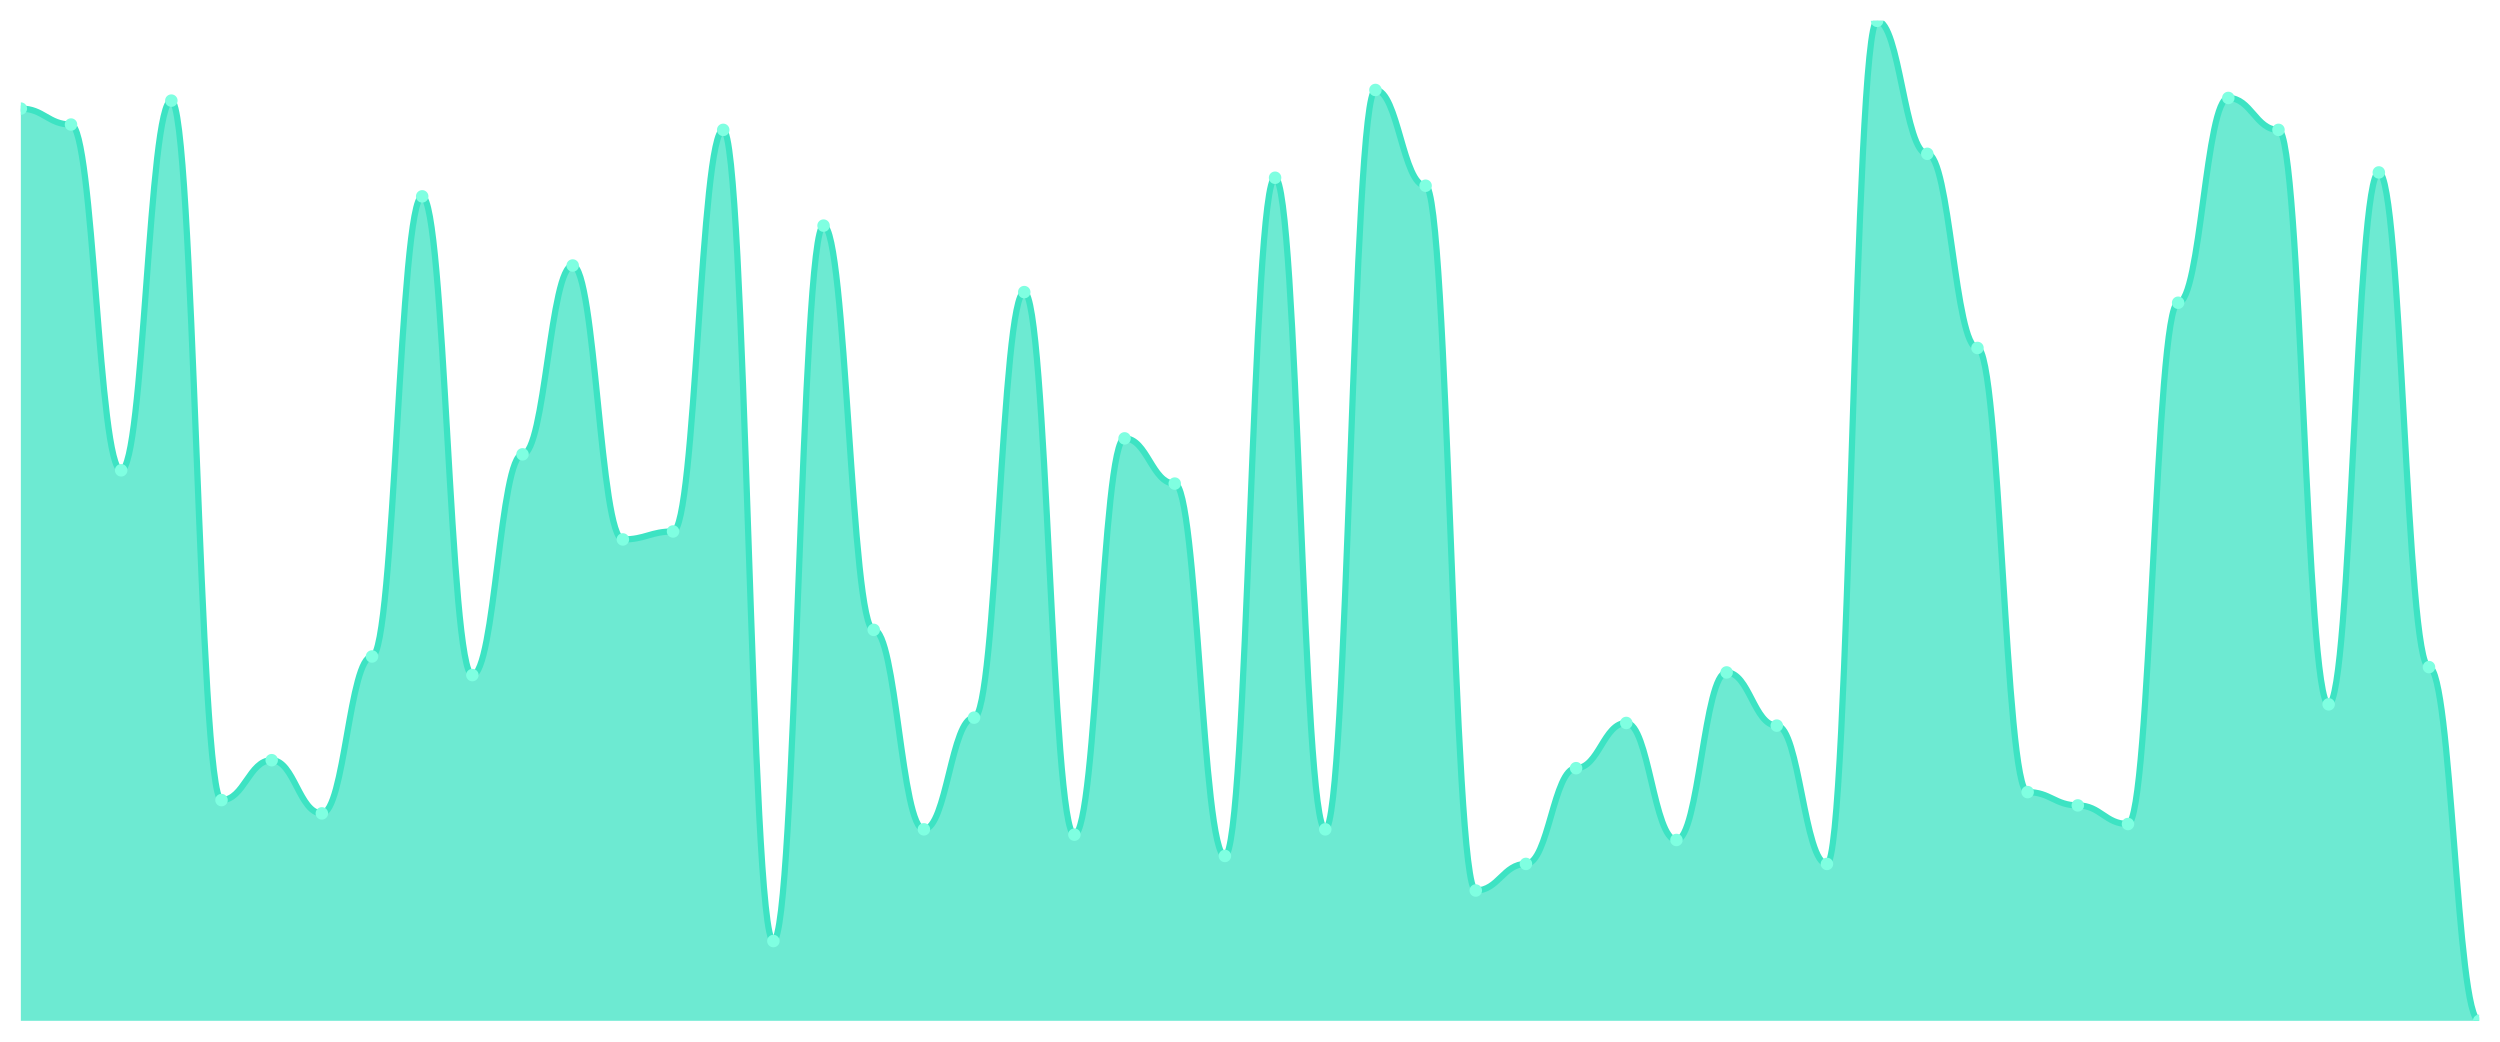
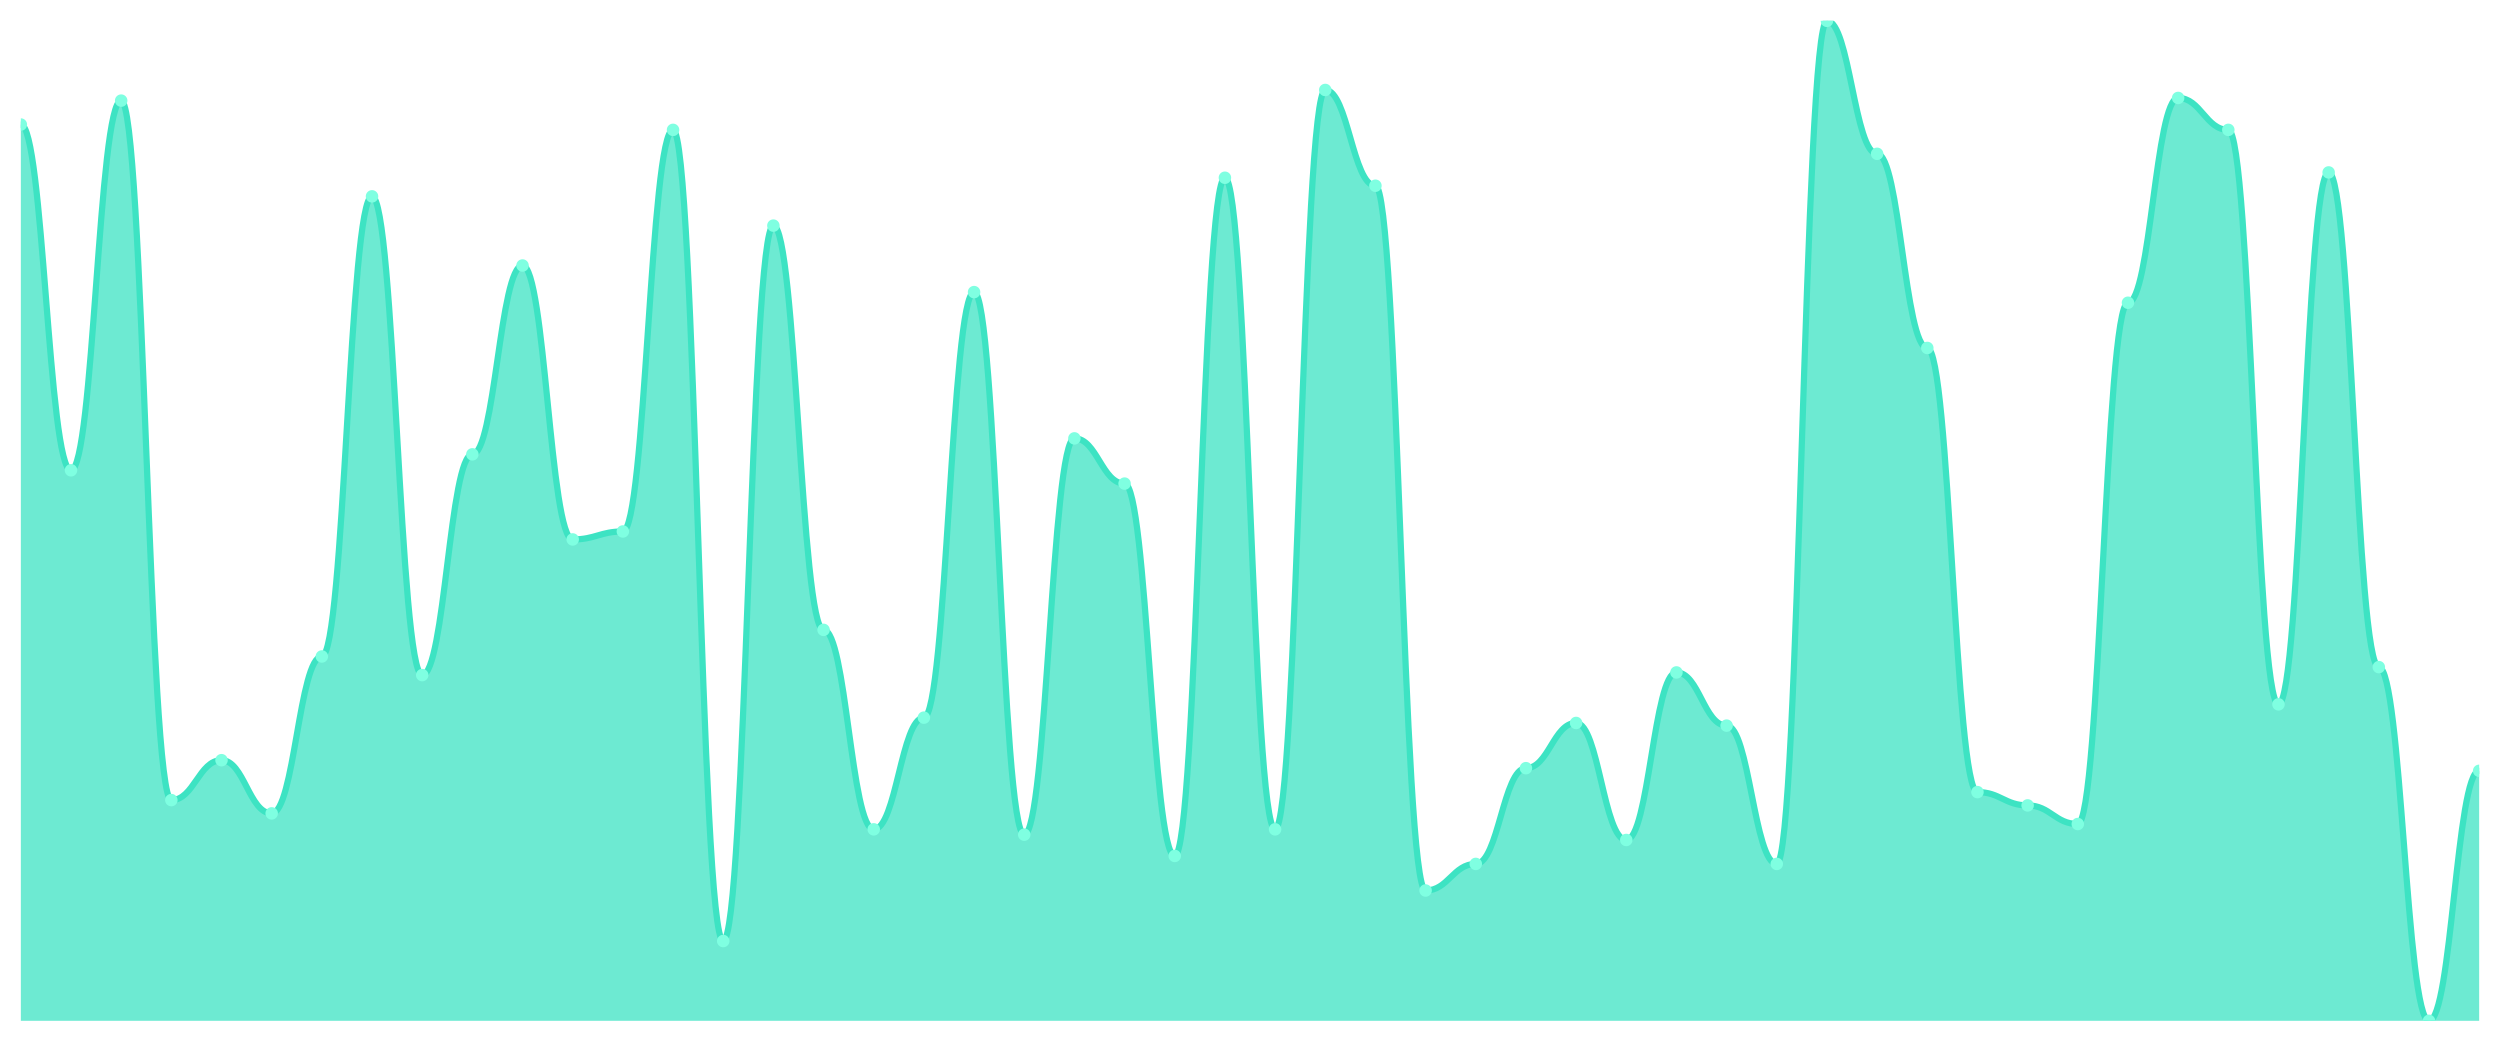
<svg xmlns="http://www.w3.org/2000/svg" viewBox="0 0 1200 500" width="1200" height="500">
  <defs>
    <clipPath id="c">
      <rect x="10" y="10" width="1180" height="480" />
    </clipPath>
  </defs>
  <rect width="1200" height="500" fill="none" />
  <g clip-path="url(#c)">
-     <path d="M 10,490 L 10,52.128 C 20.837,52.128 23.245,59.787 34.082,59.787 C 44.918,59.787 47.327,225.745 58.163,225.745 C 69,225.745 71.408,48.298 82.245,48.298 C 93.082,48.298 95.49,384.043 106.327,384.043 C 117.163,384.043 119.571,364.894 130.408,364.894 C 141.245,364.894 143.653,390.426 154.49,390.426 C 165.327,390.426 167.735,315.106 178.571,315.106 C 189.408,315.106 191.816,94.255 202.653,94.255 C 213.49,94.255 215.898,324.043 226.735,324.043 C 237.571,324.043 239.98,218.085 250.816,218.085 C 261.653,218.085 264.061,127.447 274.898,127.447 C 285.735,127.447 288.143,258.936 298.98,258.936 C 309.816,258.936 312.224,255.106 323.061,255.106 C 333.898,255.106 336.306,62.34 347.143,62.34 C 357.98,62.34 360.388,451.702 371.224,451.702 C 382.061,451.702 384.469,108.298 395.306,108.298 C 406.143,108.298 408.551,302.34 419.388,302.34 C 430.224,302.34 432.633,398.085 443.469,398.085 C 454.306,398.085 456.714,344.468 467.551,344.468 C 478.388,344.468 480.796,140.213 491.633,140.213 C 502.469,140.213 504.878,400.638 515.714,400.638 C 526.551,400.638 528.959,210.426 539.796,210.426 C 550.633,210.426 553.041,232.128 563.878,232.128 C 574.714,232.128 577.122,410.851 587.959,410.851 C 598.796,410.851 601.204,85.319 612.041,85.319 C 622.878,85.319 625.286,398.085 636.122,398.085 C 646.959,398.085 649.367,43.191 660.204,43.191 C 671.041,43.191 673.449,89.149 684.286,89.149 C 695.122,89.149 697.531,427.447 708.367,427.447 C 719.204,427.447 721.612,414.681 732.449,414.681 C 743.286,414.681 745.694,368.723 756.531,368.723 C 767.367,368.723 769.776,347.021 780.612,347.021 C 791.449,347.021 793.857,403.191 804.694,403.191 C 815.531,403.191 817.939,322.766 828.776,322.766 C 839.612,322.766 842.02,348.298 852.857,348.298 C 863.694,348.298 866.102,414.681 876.939,414.681 C 887.776,414.681 890.184,10 901.02,10 C 911.857,10 914.265,73.83 925.102,73.83 C 935.939,73.83 938.347,167.021 949.184,167.021 C 960.02,167.021 962.429,380.213 973.265,380.213 C 984.102,380.213 986.51,386.596 997.347,386.596 C 1008.184,386.596 1010.592,395.532 1021.429,395.532 C 1032.265,395.532 1034.673,145.319 1045.51,145.319 C 1056.347,145.319 1058.755,47.021 1069.592,47.021 C 1080.429,47.021 1082.837,62.34 1093.673,62.34 C 1104.51,62.34 1106.918,338.085 1117.755,338.085 C 1128.592,338.085 1131,82.766 1141.837,82.766 C 1152.673,82.766 1155.082,320.213 1165.918,320.213 C 1176.755,320.213 1179.163,490 1190,490 L 1190,490 Z" fill="rgba(61,227,195,0.75)" />
-     <path d="M 10,52.128 C 20.837,52.128 23.245,59.787 34.082,59.787 C 44.918,59.787 47.327,225.745 58.163,225.745 C 69,225.745 71.408,48.298 82.245,48.298 C 93.082,48.298 95.49,384.043 106.327,384.043 C 117.163,384.043 119.571,364.894 130.408,364.894 C 141.245,364.894 143.653,390.426 154.49,390.426 C 165.327,390.426 167.735,315.106 178.571,315.106 C 189.408,315.106 191.816,94.255 202.653,94.255 C 213.49,94.255 215.898,324.043 226.735,324.043 C 237.571,324.043 239.98,218.085 250.816,218.085 C 261.653,218.085 264.061,127.447 274.898,127.447 C 285.735,127.447 288.143,258.936 298.98,258.936 C 309.816,258.936 312.224,255.106 323.061,255.106 C 333.898,255.106 336.306,62.34 347.143,62.34 C 357.98,62.34 360.388,451.702 371.224,451.702 C 382.061,451.702 384.469,108.298 395.306,108.298 C 406.143,108.298 408.551,302.34 419.388,302.34 C 430.224,302.34 432.633,398.085 443.469,398.085 C 454.306,398.085 456.714,344.468 467.551,344.468 C 478.388,344.468 480.796,140.213 491.633,140.213 C 502.469,140.213 504.878,400.638 515.714,400.638 C 526.551,400.638 528.959,210.426 539.796,210.426 C 550.633,210.426 553.041,232.128 563.878,232.128 C 574.714,232.128 577.122,410.851 587.959,410.851 C 598.796,410.851 601.204,85.319 612.041,85.319 C 622.878,85.319 625.286,398.085 636.122,398.085 C 646.959,398.085 649.367,43.191 660.204,43.191 C 671.041,43.191 673.449,89.149 684.286,89.149 C 695.122,89.149 697.531,427.447 708.367,427.447 C 719.204,427.447 721.612,414.681 732.449,414.681 C 743.286,414.681 745.694,368.723 756.531,368.723 C 767.367,368.723 769.776,347.021 780.612,347.021 C 791.449,347.021 793.857,403.191 804.694,403.191 C 815.531,403.191 817.939,322.766 828.776,322.766 C 839.612,322.766 842.02,348.298 852.857,348.298 C 863.694,348.298 866.102,414.681 876.939,414.681 C 887.776,414.681 890.184,10 901.02,10 C 911.857,10 914.265,73.83 925.102,73.83 C 935.939,73.83 938.347,167.021 949.184,167.021 C 960.02,167.021 962.429,380.213 973.265,380.213 C 984.102,380.213 986.51,386.596 997.347,386.596 C 1008.184,386.596 1010.592,395.532 1021.429,395.532 C 1032.265,395.532 1034.673,145.319 1045.51,145.319 C 1056.347,145.319 1058.755,47.021 1069.592,47.021 C 1080.429,47.021 1082.837,62.34 1093.673,62.34 C 1104.51,62.34 1106.918,338.085 1117.755,338.085 C 1128.592,338.085 1131,82.766 1141.837,82.766 C 1152.673,82.766 1155.082,320.213 1165.918,320.213 C 1176.755,320.213 1179.163,490 1190,490" fill="none" stroke="#3de3c3" stroke-width="3" stroke-linecap="round" stroke-linejoin="round" />
-     <circle cx="10" cy="52.128" r="3" fill="#7fffe1" />
-     <circle cx="34.082" cy="59.787" r="3" fill="#7fffe1" />
-     <circle cx="58.163" cy="225.745" r="3" fill="#7fffe1" />
-     <circle cx="82.245" cy="48.298" r="3" fill="#7fffe1" />
-     <circle cx="106.327" cy="384.043" r="3" fill="#7fffe1" />
-     <circle cx="130.408" cy="364.894" r="3" fill="#7fffe1" />
-     <circle cx="154.49" cy="390.426" r="3" fill="#7fffe1" />
-     <circle cx="178.571" cy="315.106" r="3" fill="#7fffe1" />
-     <circle cx="202.653" cy="94.255" r="3" fill="#7fffe1" />
-     <circle cx="226.735" cy="324.043" r="3" fill="#7fffe1" />
-     <circle cx="250.816" cy="218.085" r="3" fill="#7fffe1" />
-     <circle cx="274.898" cy="127.447" r="3" fill="#7fffe1" />
-     <circle cx="298.98" cy="258.936" r="3" fill="#7fffe1" />
-     <circle cx="323.061" cy="255.106" r="3" fill="#7fffe1" />
-     <circle cx="347.143" cy="62.34" r="3" fill="#7fffe1" />
-     <circle cx="371.224" cy="451.702" r="3" fill="#7fffe1" />
-     <circle cx="395.306" cy="108.298" r="3" fill="#7fffe1" />
-     <circle cx="419.388" cy="302.34" r="3" fill="#7fffe1" />
-     <circle cx="443.469" cy="398.085" r="3" fill="#7fffe1" />
-     <circle cx="467.551" cy="344.468" r="3" fill="#7fffe1" />
-     <circle cx="491.633" cy="140.213" r="3" fill="#7fffe1" />
-     <circle cx="515.714" cy="400.638" r="3" fill="#7fffe1" />
-     <circle cx="539.796" cy="210.426" r="3" fill="#7fffe1" />
-     <circle cx="563.878" cy="232.128" r="3" fill="#7fffe1" />
-     <circle cx="587.959" cy="410.851" r="3" fill="#7fffe1" />
-     <circle cx="612.041" cy="85.319" r="3" fill="#7fffe1" />
-     <circle cx="636.122" cy="398.085" r="3" fill="#7fffe1" />
-     <circle cx="660.204" cy="43.191" r="3" fill="#7fffe1" />
-     <circle cx="684.286" cy="89.149" r="3" fill="#7fffe1" />
-     <circle cx="708.367" cy="427.447" r="3" fill="#7fffe1" />
-     <circle cx="732.449" cy="414.681" r="3" fill="#7fffe1" />
-     <circle cx="756.531" cy="368.723" r="3" fill="#7fffe1" />
-     <circle cx="780.612" cy="347.021" r="3" fill="#7fffe1" />
-     <circle cx="804.694" cy="403.191" r="3" fill="#7fffe1" />
-     <circle cx="828.776" cy="322.766" r="3" fill="#7fffe1" />
-     <circle cx="852.857" cy="348.298" r="3" fill="#7fffe1" />
-     <circle cx="876.939" cy="414.681" r="3" fill="#7fffe1" />
-     <circle cx="901.02" cy="10" r="3" fill="#7fffe1" />
-     <circle cx="925.102" cy="73.83" r="3" fill="#7fffe1" />
-     <circle cx="949.184" cy="167.021" r="3" fill="#7fffe1" />
-     <circle cx="973.265" cy="380.213" r="3" fill="#7fffe1" />
-     <circle cx="997.347" cy="386.596" r="3" fill="#7fffe1" />
-     <circle cx="1021.429" cy="395.532" r="3" fill="#7fffe1" />
-     <circle cx="1045.51" cy="145.319" r="3" fill="#7fffe1" />
-     <circle cx="1069.592" cy="47.021" r="3" fill="#7fffe1" />
-     <circle cx="1093.673" cy="62.34" r="3" fill="#7fffe1" />
-     <circle cx="1117.755" cy="338.085" r="3" fill="#7fffe1" />
-     <circle cx="1141.837" cy="82.766" r="3" fill="#7fffe1" />
-     <circle cx="1165.918" cy="320.213" r="3" fill="#7fffe1" />
-     <circle cx="1190" cy="490" r="3" fill="#7fffe1" />
+     <path d="M 10,490 L 10,59.787 C 20.837,59.787 23.245,225.745 34.082,225.745 C 44.918,225.745 47.327,48.298 58.163,48.298 C 69,48.298 71.408,384.043 82.245,384.043 C 93.082,384.043 95.49,364.894 106.327,364.894 C 117.163,364.894 119.571,390.426 130.408,390.426 C 141.245,390.426 143.653,315.106 154.49,315.106 C 165.327,315.106 167.735,94.255 178.571,94.255 C 189.408,94.255 191.816,324.043 202.653,324.043 C 213.49,324.043 215.898,218.085 226.735,218.085 C 237.571,218.085 239.98,127.447 250.816,127.447 C 261.653,127.447 264.061,258.936 274.898,258.936 C 285.735,258.936 288.143,255.106 298.98,255.106 C 309.816,255.106 312.224,62.34 323.061,62.34 C 333.898,62.34 336.306,451.702 347.143,451.702 C 357.98,451.702 360.388,108.298 371.224,108.298 C 382.061,108.298 384.469,302.34 395.306,302.34 C 406.143,302.34 408.551,398.085 419.388,398.085 C 430.224,398.085 432.633,344.468 443.469,344.468 C 454.306,344.468 456.714,140.213 467.551,140.213 C 478.388,140.213 480.796,400.638 491.633,400.638 C 502.469,400.638 504.878,210.426 515.714,210.426 C 526.551,210.426 528.959,232.128 539.796,232.128 C 550.633,232.128 553.041,410.851 563.878,410.851 C 574.714,410.851 577.122,85.319 587.959,85.319 C 598.796,85.319 601.204,398.085 612.041,398.085 C 622.878,398.085 625.286,43.191 636.122,43.191 C 646.959,43.191 649.367,89.149 660.204,89.149 C 671.041,89.149 673.449,427.447 684.286,427.447 C 695.122,427.447 697.531,414.681 708.367,414.681 C 719.204,414.681 721.612,368.723 732.449,368.723 C 743.286,368.723 745.694,347.021 756.531,347.021 C 767.367,347.021 769.776,403.191 780.612,403.191 C 791.449,403.191 793.857,322.766 804.694,322.766 C 815.531,322.766 817.939,348.298 828.776,348.298 C 839.612,348.298 842.02,414.681 852.857,414.681 C 863.694,414.681 866.102,10 876.939,10 C 887.776,10 890.184,73.83 901.02,73.83 C 911.857,73.83 914.265,167.021 925.102,167.021 C 935.939,167.021 938.347,380.213 949.184,380.213 C 960.02,380.213 962.429,386.596 973.265,386.596 C 984.102,386.596 986.51,395.532 997.347,395.532 C 1008.184,395.532 1010.592,145.319 1021.429,145.319 C 1032.265,145.319 1034.673,47.021 1045.51,47.021 C 1056.347,47.021 1058.755,62.34 1069.592,62.34 C 1080.429,62.34 1082.837,338.085 1093.673,338.085 C 1104.51,338.085 1106.918,82.766 1117.755,82.766 C 1128.592,82.766 1131,320.213 1141.837,320.213 C 1152.673,320.213 1155.082,490 1165.918,490 C 1176.755,490 1179.163,370 1190,370 L 1190,490 Z" fill="rgba(61,227,195,0.75)" />
+     <path d="M 10,59.787 C 20.837,59.787 23.245,225.745 34.082,225.745 C 44.918,225.745 47.327,48.298 58.163,48.298 C 69,48.298 71.408,384.043 82.245,384.043 C 93.082,384.043 95.49,364.894 106.327,364.894 C 117.163,364.894 119.571,390.426 130.408,390.426 C 141.245,390.426 143.653,315.106 154.49,315.106 C 165.327,315.106 167.735,94.255 178.571,94.255 C 189.408,94.255 191.816,324.043 202.653,324.043 C 213.49,324.043 215.898,218.085 226.735,218.085 C 237.571,218.085 239.98,127.447 250.816,127.447 C 261.653,127.447 264.061,258.936 274.898,258.936 C 285.735,258.936 288.143,255.106 298.98,255.106 C 309.816,255.106 312.224,62.34 323.061,62.34 C 333.898,62.34 336.306,451.702 347.143,451.702 C 357.98,451.702 360.388,108.298 371.224,108.298 C 382.061,108.298 384.469,302.34 395.306,302.34 C 406.143,302.34 408.551,398.085 419.388,398.085 C 430.224,398.085 432.633,344.468 443.469,344.468 C 454.306,344.468 456.714,140.213 467.551,140.213 C 478.388,140.213 480.796,400.638 491.633,400.638 C 502.469,400.638 504.878,210.426 515.714,210.426 C 526.551,210.426 528.959,232.128 539.796,232.128 C 550.633,232.128 553.041,410.851 563.878,410.851 C 574.714,410.851 577.122,85.319 587.959,85.319 C 598.796,85.319 601.204,398.085 612.041,398.085 C 622.878,398.085 625.286,43.191 636.122,43.191 C 646.959,43.191 649.367,89.149 660.204,89.149 C 671.041,89.149 673.449,427.447 684.286,427.447 C 695.122,427.447 697.531,414.681 708.367,414.681 C 719.204,414.681 721.612,368.723 732.449,368.723 C 743.286,368.723 745.694,347.021 756.531,347.021 C 767.367,347.021 769.776,403.191 780.612,403.191 C 791.449,403.191 793.857,322.766 804.694,322.766 C 815.531,322.766 817.939,348.298 828.776,348.298 C 839.612,348.298 842.02,414.681 852.857,414.681 C 863.694,414.681 866.102,10 876.939,10 C 887.776,10 890.184,73.83 901.02,73.83 C 911.857,73.83 914.265,167.021 925.102,167.021 C 935.939,167.021 938.347,380.213 949.184,380.213 C 960.02,380.213 962.429,386.596 973.265,386.596 C 984.102,386.596 986.51,395.532 997.347,395.532 C 1008.184,395.532 1010.592,145.319 1021.429,145.319 C 1032.265,145.319 1034.673,47.021 1045.51,47.021 C 1056.347,47.021 1058.755,62.34 1069.592,62.34 C 1080.429,62.34 1082.837,338.085 1093.673,338.085 C 1104.51,338.085 1106.918,82.766 1117.755,82.766 C 1128.592,82.766 1131,320.213 1141.837,320.213 C 1152.673,320.213 1155.082,490 1165.918,490 C 1176.755,490 1179.163,370 1190,370" fill="none" stroke="#3de3c3" stroke-width="3" stroke-linecap="round" stroke-linejoin="round" />
+     <circle cx="10" cy="59.787" r="3" fill="#7fffe1" />
+     <circle cx="34.082" cy="225.745" r="3" fill="#7fffe1" />
+     <circle cx="58.163" cy="48.298" r="3" fill="#7fffe1" />
+     <circle cx="82.245" cy="384.043" r="3" fill="#7fffe1" />
+     <circle cx="106.327" cy="364.894" r="3" fill="#7fffe1" />
+     <circle cx="130.408" cy="390.426" r="3" fill="#7fffe1" />
+     <circle cx="154.49" cy="315.106" r="3" fill="#7fffe1" />
+     <circle cx="178.571" cy="94.255" r="3" fill="#7fffe1" />
+     <circle cx="202.653" cy="324.043" r="3" fill="#7fffe1" />
+     <circle cx="226.735" cy="218.085" r="3" fill="#7fffe1" />
+     <circle cx="250.816" cy="127.447" r="3" fill="#7fffe1" />
+     <circle cx="274.898" cy="258.936" r="3" fill="#7fffe1" />
+     <circle cx="298.98" cy="255.106" r="3" fill="#7fffe1" />
+     <circle cx="323.061" cy="62.34" r="3" fill="#7fffe1" />
+     <circle cx="347.143" cy="451.702" r="3" fill="#7fffe1" />
+     <circle cx="371.224" cy="108.298" r="3" fill="#7fffe1" />
+     <circle cx="395.306" cy="302.34" r="3" fill="#7fffe1" />
+     <circle cx="419.388" cy="398.085" r="3" fill="#7fffe1" />
+     <circle cx="443.469" cy="344.468" r="3" fill="#7fffe1" />
+     <circle cx="467.551" cy="140.213" r="3" fill="#7fffe1" />
+     <circle cx="491.633" cy="400.638" r="3" fill="#7fffe1" />
+     <circle cx="515.714" cy="210.426" r="3" fill="#7fffe1" />
+     <circle cx="539.796" cy="232.128" r="3" fill="#7fffe1" />
+     <circle cx="563.878" cy="410.851" r="3" fill="#7fffe1" />
+     <circle cx="587.959" cy="85.319" r="3" fill="#7fffe1" />
+     <circle cx="612.041" cy="398.085" r="3" fill="#7fffe1" />
+     <circle cx="636.122" cy="43.191" r="3" fill="#7fffe1" />
+     <circle cx="660.204" cy="89.149" r="3" fill="#7fffe1" />
+     <circle cx="684.286" cy="427.447" r="3" fill="#7fffe1" />
+     <circle cx="708.367" cy="414.681" r="3" fill="#7fffe1" />
+     <circle cx="732.449" cy="368.723" r="3" fill="#7fffe1" />
+     <circle cx="756.531" cy="347.021" r="3" fill="#7fffe1" />
+     <circle cx="780.612" cy="403.191" r="3" fill="#7fffe1" />
+     <circle cx="804.694" cy="322.766" r="3" fill="#7fffe1" />
+     <circle cx="828.776" cy="348.298" r="3" fill="#7fffe1" />
+     <circle cx="852.857" cy="414.681" r="3" fill="#7fffe1" />
+     <circle cx="876.939" cy="10" r="3" fill="#7fffe1" />
+     <circle cx="901.02" cy="73.83" r="3" fill="#7fffe1" />
+     <circle cx="925.102" cy="167.021" r="3" fill="#7fffe1" />
+     <circle cx="949.184" cy="380.213" r="3" fill="#7fffe1" />
+     <circle cx="973.265" cy="386.596" r="3" fill="#7fffe1" />
+     <circle cx="997.347" cy="395.532" r="3" fill="#7fffe1" />
+     <circle cx="1021.429" cy="145.319" r="3" fill="#7fffe1" />
+     <circle cx="1045.51" cy="47.021" r="3" fill="#7fffe1" />
+     <circle cx="1069.592" cy="62.34" r="3" fill="#7fffe1" />
+     <circle cx="1093.673" cy="338.085" r="3" fill="#7fffe1" />
+     <circle cx="1117.755" cy="82.766" r="3" fill="#7fffe1" />
+     <circle cx="1141.837" cy="320.213" r="3" fill="#7fffe1" />
+     <circle cx="1165.918" cy="490" r="3" fill="#7fffe1" />
+     <circle cx="1190" cy="370" r="3" fill="#7fffe1" />
  </g>
</svg>
